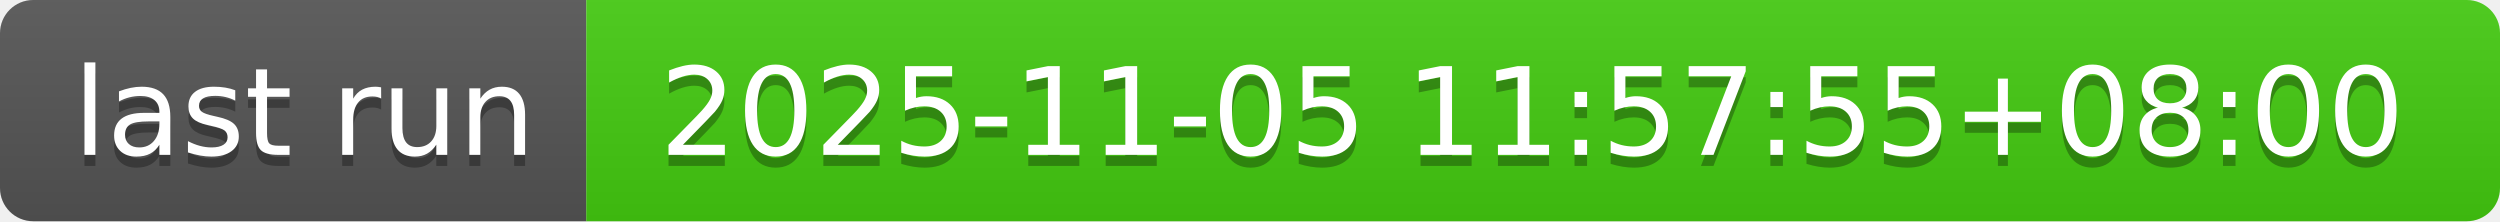
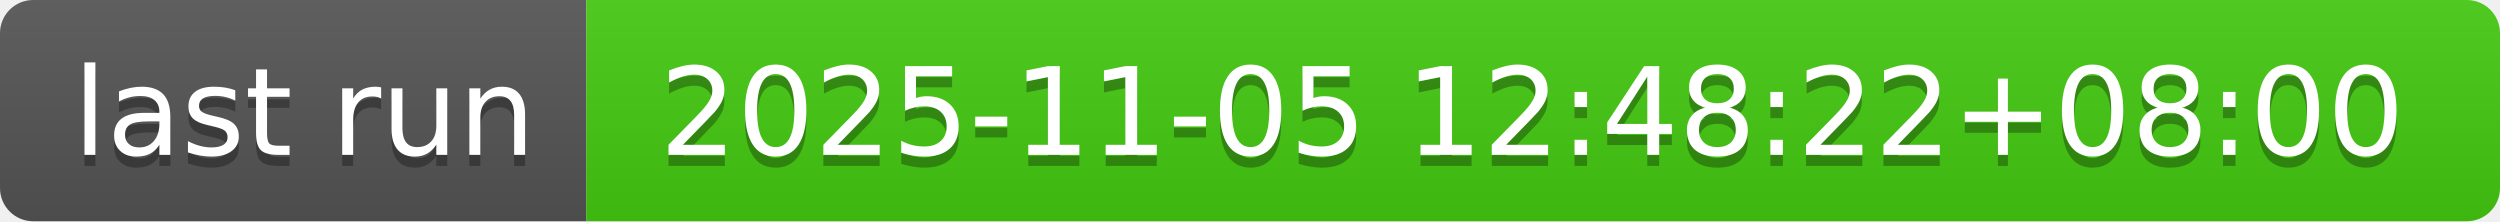
- <svg xmlns="http://www.w3.org/2000/svg" width="226" height="20" role="img" aria-label="last run: 2025-11-05 11:57:55+08:00">
+ <svg xmlns="http://www.w3.org/2000/svg" width="226" height="20" role="img" aria-label="last run: 2025-11-05 12:48:22+08:00">
  <linearGradient id="s" x2="0" y2="100%">
    <stop offset="0" stop-color="#bbb" stop-opacity=".1" />
    <stop offset="1" stop-opacity=".1" />
  </linearGradient>
  <clipPath id="r">
    <rect width="226" height="20" rx="3" fill="#fff" />
  </clipPath>
  <g clip-path="url(#r)">
    <rect width="53" height="20" fill="#555" />
    <rect x="53" width="173" height="20" fill="#4c1" />
    <rect width="226" height="20" fill="url(#s)" />
  </g>
  <g fill="#fff" text-anchor="middle" font-family="Verdana,Geneva,DejaVu Sans,sans-serif" text-rendering="geometricPrecision" font-size="110">
    <text aria-hidden="true" x="275" y="150" fill="#010101" fill-opacity=".3" transform="scale(.1)" textLength="430">last run</text>
    <text x="275" y="140" transform="scale(.1)" fill="#fff" textLength="430">last run</text>
-     <text aria-hidden="true" x="1385" y="150" fill="#010101" fill-opacity=".3" transform="scale(.1)" textLength="1630">2025-11-05 11:57:55+08:00</text>
-     <text x="1385" y="140" transform="scale(.1)" fill="#fff" textLength="1630">2025-11-05 11:57:55+08:00</text>
+     <text aria-hidden="true" x="1385" y="150" fill="#010101" fill-opacity=".3" transform="scale(.1)" textLength="1630">2025-11-05 12:48:22+08:00</text>
+     <text x="1385" y="140" transform="scale(.1)" fill="#fff" textLength="1630">2025-11-05 12:48:22+08:00</text>
  </g>
</svg>
